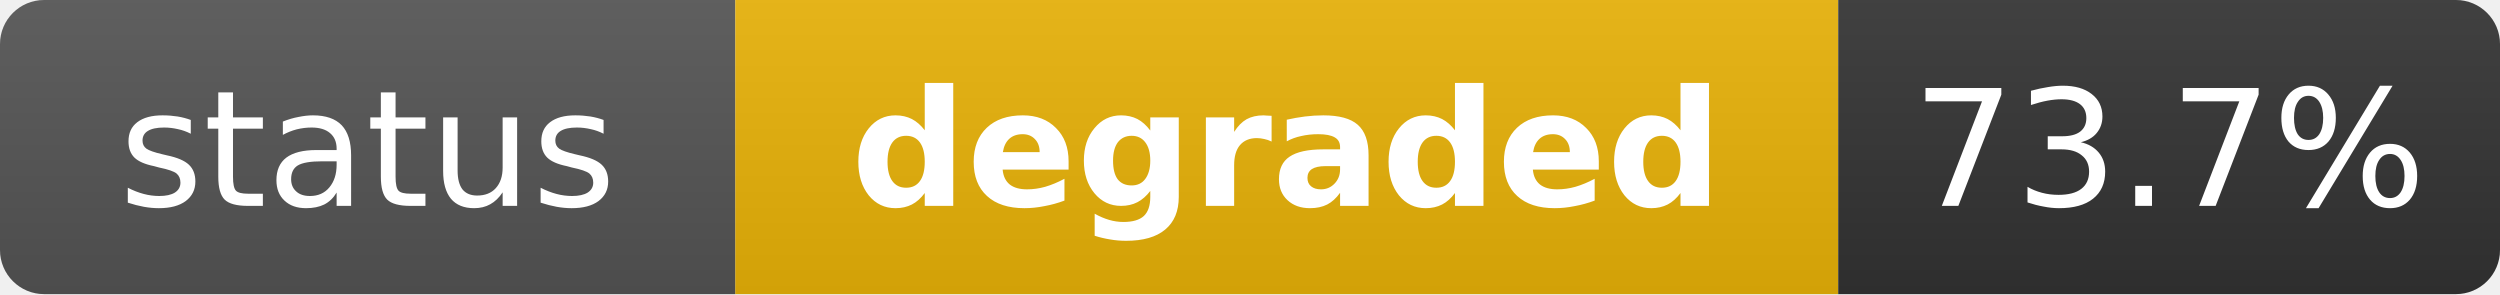
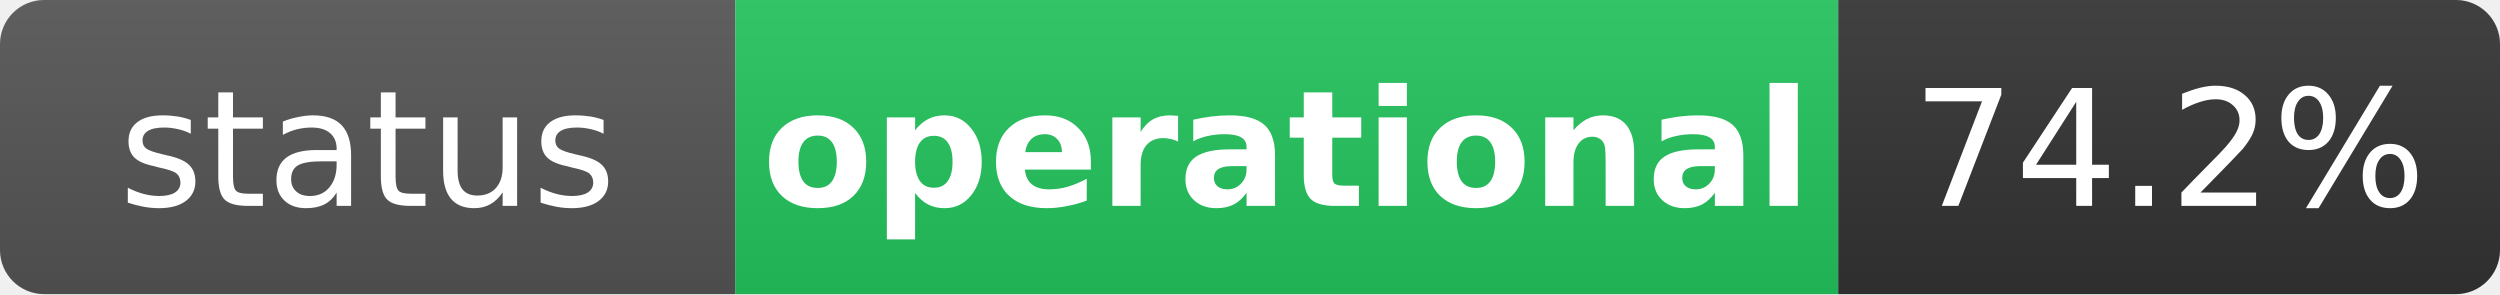
- <svg xmlns="http://www.w3.org/2000/svg" width="170" height="20" role="img" aria-label="status: degraded">
+ <svg xmlns="http://www.w3.org/2000/svg" width="170" height="20" role="img" aria-label="status: operational">
  <linearGradient id="s" x2="0" y2="100%">
    <stop offset="0" stop-color="#bbb" stop-opacity=".1" />
    <stop offset="1" stop-opacity=".1" />
  </linearGradient>
  <clipPath id="r">
    <rect width="170" height="20" rx="3" fill="#fff" />
  </clipPath>
  <g clip-path="url(#r)">
    <rect width="50" height="20" fill="#555" />
-     <rect x="50" width="75" height="20" fill="#eab308" />
+     <rect x="50" width="75" height="20" fill="#22c55e" />
    <rect x="125" width="45" height="20" fill="#333" />
    <rect width="170" height="20" fill="url(#s)" />
  </g>
  <g fill="#fff" text-anchor="middle" font-family="Verdana,Geneva,DejaVu Sans,sans-serif" text-rendering="geometricPrecision" font-size="11">
    <text x="25" y="14" fill="#fff">status</text>
-     <text x="87.5" y="14" fill="#fff" font-weight="bold">degraded</text>
-     <text x="147.5" y="14" fill="#fff">73.7%</text>
+     <text x="87.5" y="14" fill="#fff" font-weight="bold">operational</text>
+     <text x="147.5" y="14" fill="#fff">74.2%</text>
  </g>
</svg>
